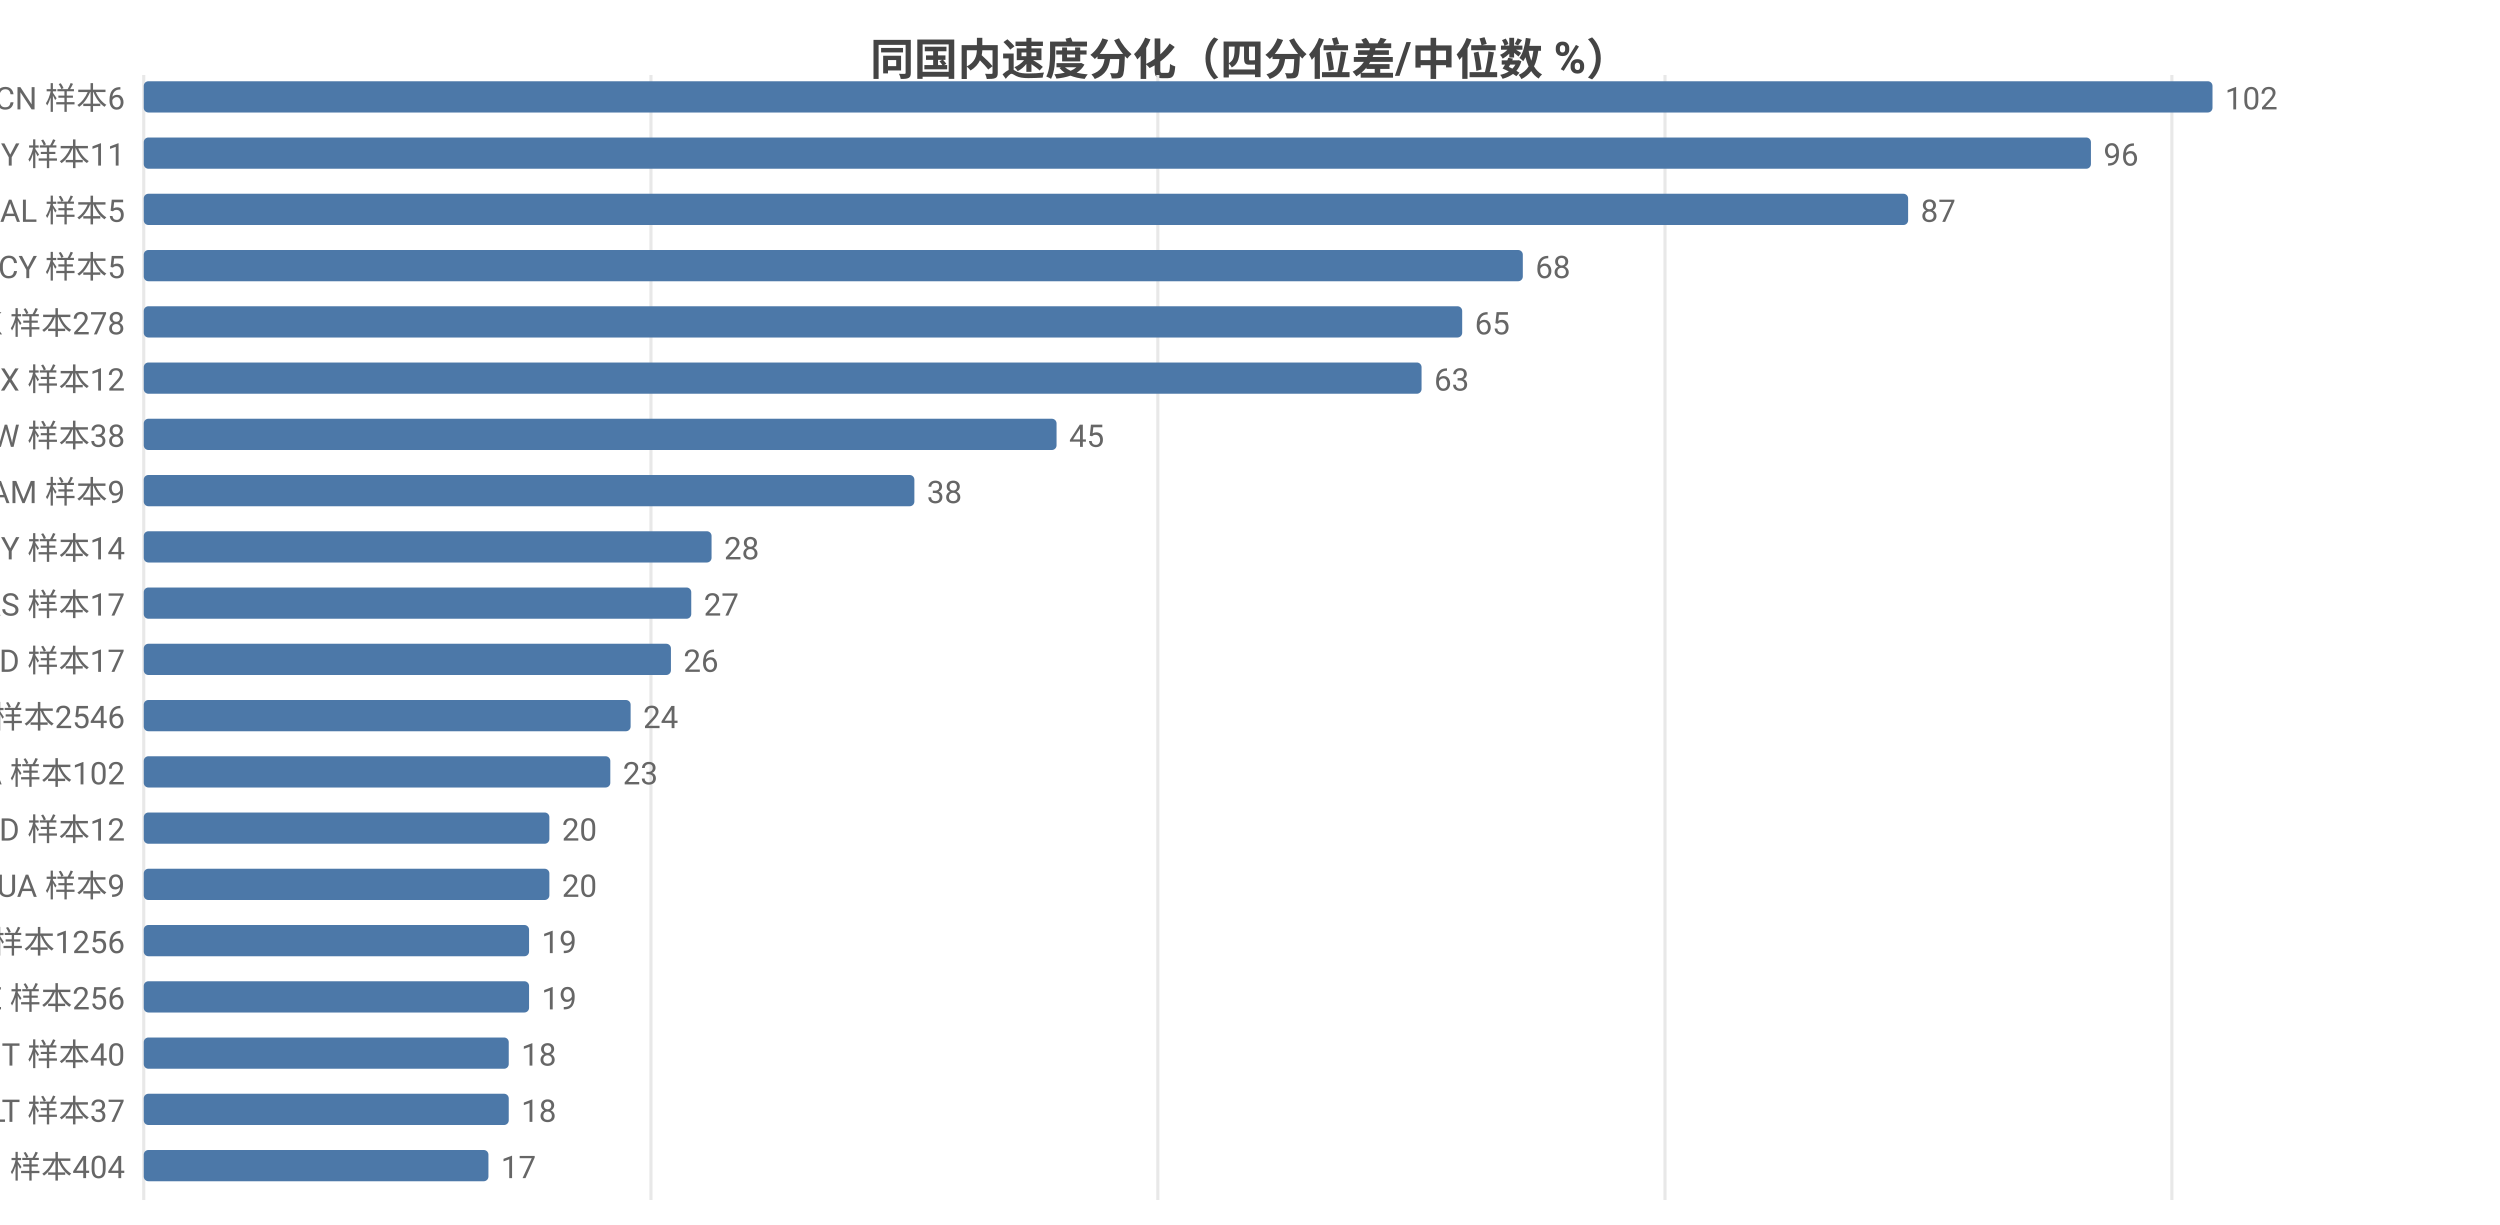
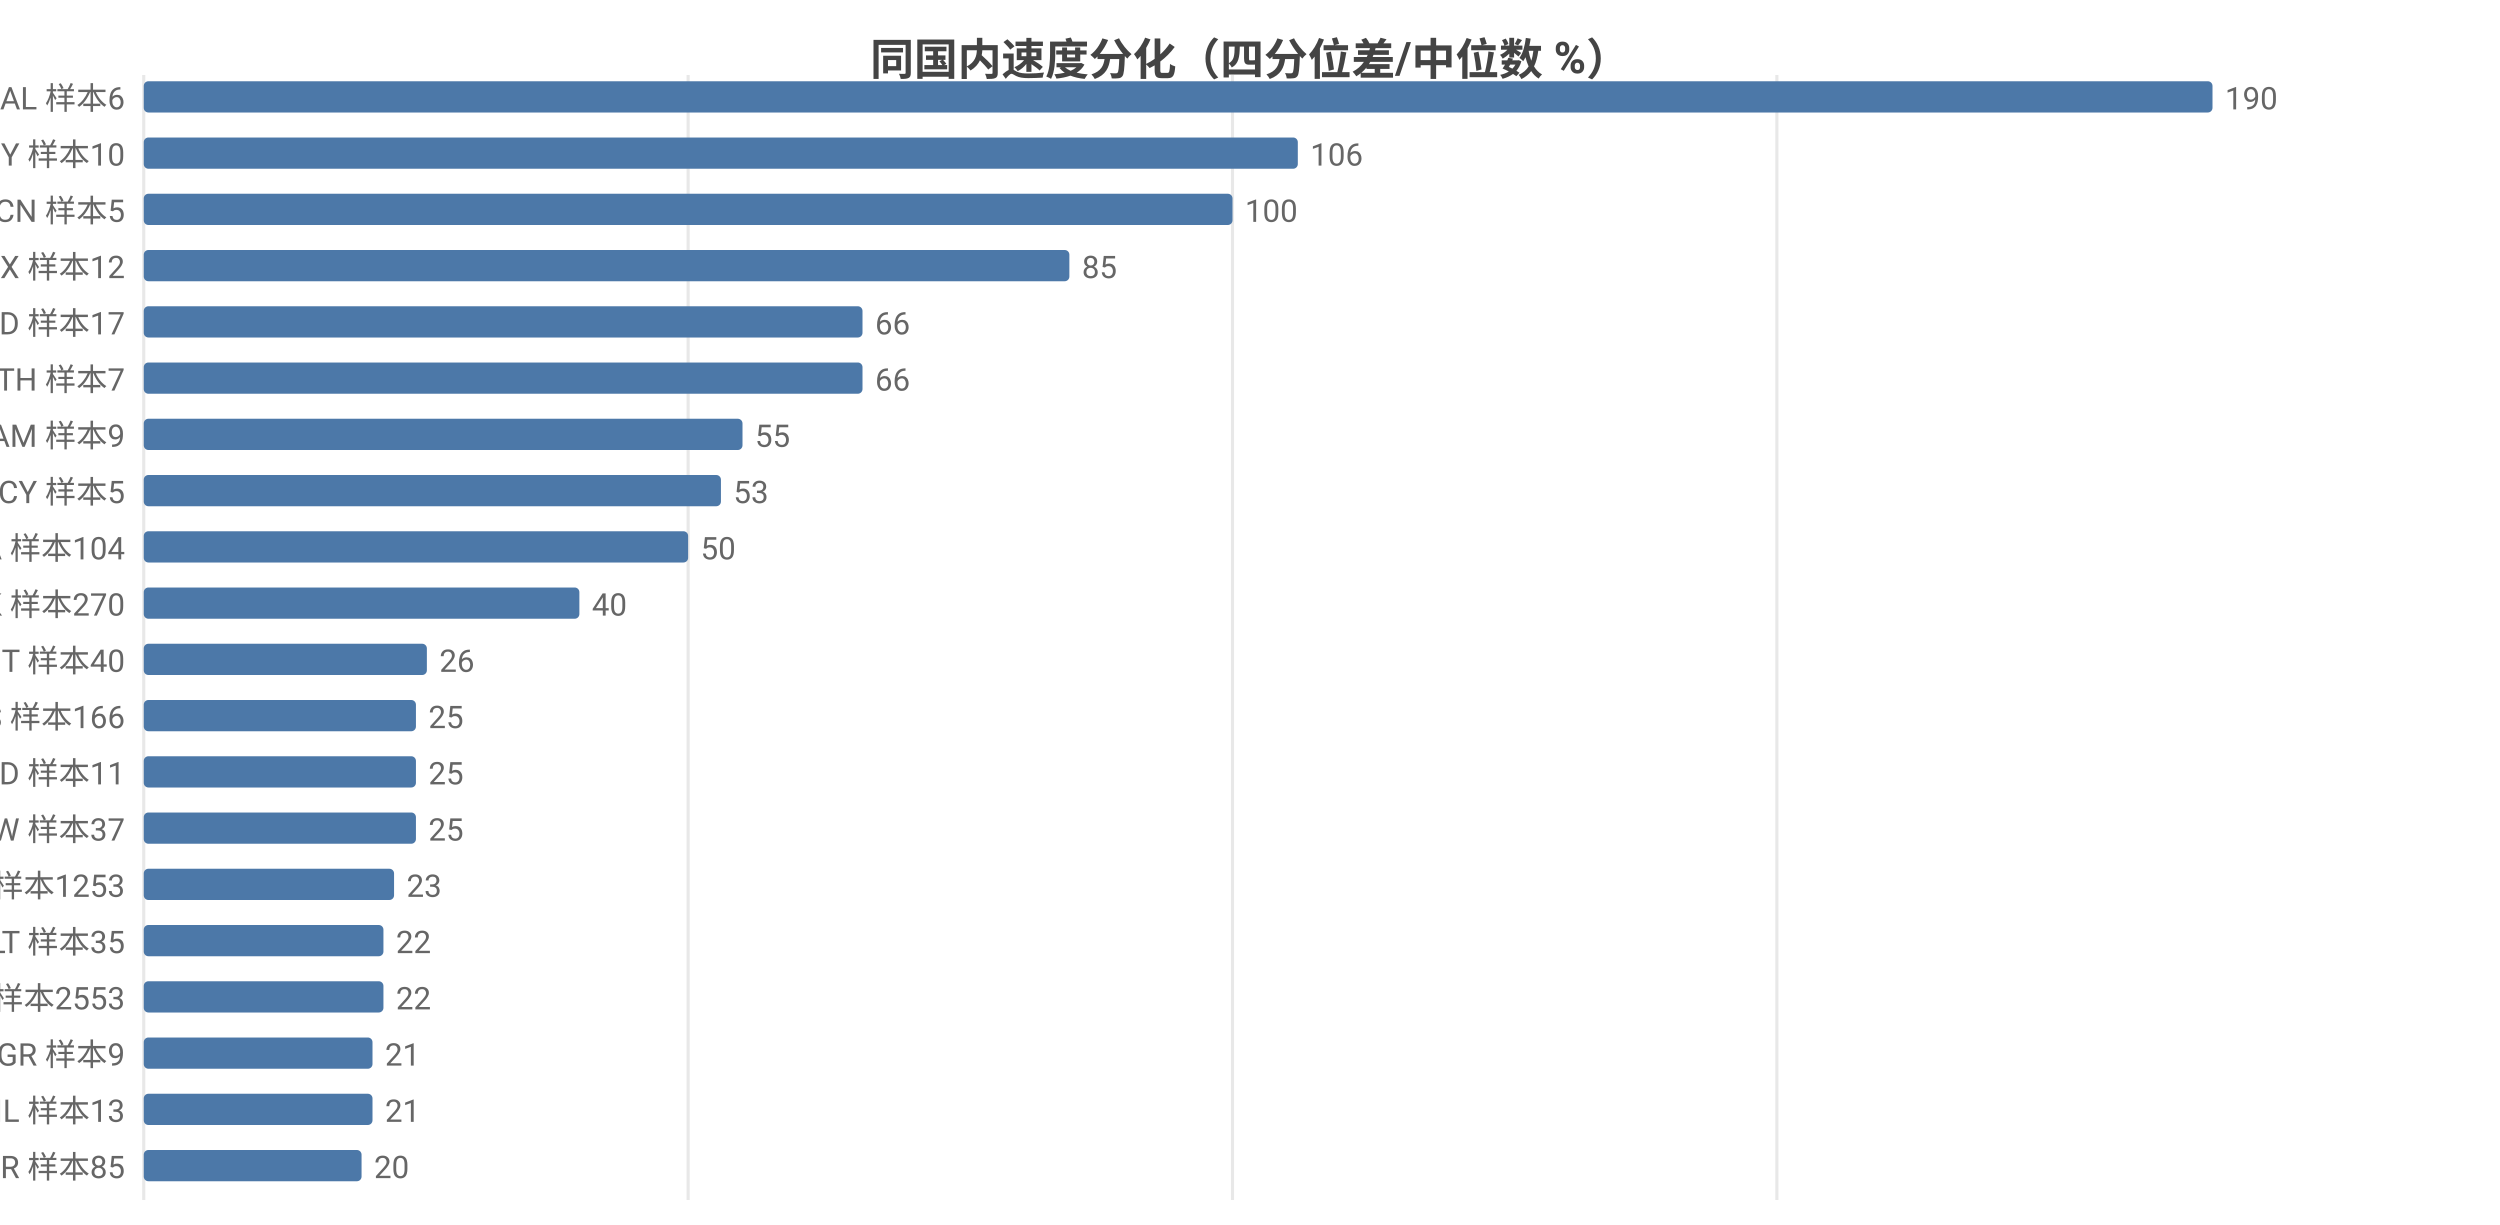
<svg xmlns="http://www.w3.org/2000/svg" width="800" height="392" viewBox="0 0 800 392">
  <rect width="800" height="392" fill="#ffffff" />
  <style>text{font-family:system-ui,-apple-system,'Segoe UI',Roboto,'PingFang SC','Microsoft YaHei','Noto Sans CJK SC',sans-serif}.g{stroke:#e8e8e8;stroke-width:1}.a{stroke:#999;stroke-width:1}.t{font-size:10px;fill:#666}.m{font-size:10px;text-anchor:middle;fill:#666}.e{font-size:10px;text-anchor:end;fill:#666}.l{font-size:11px;fill:#333}.tt{font-size:14px;font-weight:600;text-anchor:middle;fill:#444}.em{font-size:13px;text-anchor:middle;fill:#999}</style>
  <text class="tt" x="400.0" y="24">同国内速度分化（四分位差/中位数 %）</text>
  <line class="g" x1="46" y1="24" x2="46" y2="384" />
-   <line class="g" x1="208.3" y1="24" x2="208.3" y2="384" />
-   <line class="g" x1="370.5" y1="24" x2="370.5" y2="384" />
-   <line class="g" x1="532.8" y1="24" x2="532.8" y2="384" />
-   <line class="g" x1="695.0" y1="24" x2="695.0" y2="384" />
-   <text class="e" x="40" y="35">CN 样本6</text>
+   <line class="g" x1="220.2" y1="24" x2="220.2" y2="384" />
+   <line class="g" x1="394.4" y1="24" x2="394.4" y2="384" />
+   <line class="g" x1="568.6" y1="24" x2="568.6" y2="384" />
+   <text class="e" x="40" y="35">AL 样本6</text>
  <rect x="46" y="26" width="662" height="10" fill="#4c78a8" rx="1.5" />
-   <text class="t" x="712" y="35">102</text>
-   <text class="e" x="40" y="53">BY 样本11</text>
-   <rect x="46" y="44" width="623.1" height="10" fill="#4c78a8" rx="1.5" />
-   <text class="t" x="673.1" y="53">96</text>
-   <text class="e" x="40" y="71">AL 样本5</text>
-   <rect x="46" y="62" width="564.6" height="10" fill="#4c78a8" rx="1.5" />
-   <text class="t" x="614.6" y="71">87</text>
-   <text class="e" x="40" y="89">CY 样本5</text>
-   <rect x="46" y="80" width="441.3" height="10" fill="#4c78a8" rx="1.5" />
-   <text class="t" x="491.3" y="89">68</text>
-   <text class="e" x="40" y="107">HK 样本278</text>
-   <rect x="46" y="98" width="421.9" height="10" fill="#4c78a8" rx="1.5" />
-   <text class="t" x="471.9" y="107">65</text>
-   <text class="e" x="40" y="125">MX 样本12</text>
-   <rect x="46" y="116" width="408.9" height="10" fill="#4c78a8" rx="1.5" />
-   <text class="t" x="458.9" y="125">63</text>
-   <text class="e" x="40" y="143">TW 样本38</text>
-   <rect x="46" y="134" width="292.1" height="10" fill="#4c78a8" rx="1.5" />
-   <text class="t" x="342.1" y="143">45</text>
-   <text class="e" x="40" y="161">AM 样本9</text>
-   <rect x="46" y="152" width="246.6" height="10" fill="#4c78a8" rx="1.5" />
-   <text class="t" x="296.6" y="161">38</text>
-   <text class="e" x="40" y="179">MY 样本14</text>
-   <rect x="46" y="170" width="181.7" height="10" fill="#4c78a8" rx="1.5" />
-   <text class="t" x="231.7" y="179">28</text>
-   <text class="e" x="40" y="197">RS 样本17</text>
-   <rect x="46" y="188" width="175.2" height="10" fill="#4c78a8" rx="1.5" />
-   <text class="t" x="225.2" y="197">27</text>
-   <text class="e" x="40" y="215">MD 样本17</text>
-   <rect x="46" y="206" width="168.7" height="10" fill="#4c78a8" rx="1.5" />
-   <text class="t" x="218.7" y="215">26</text>
-   <text class="e" x="40" y="233">US 样本2546</text>
-   <rect x="46" y="224" width="155.8" height="10" fill="#4c78a8" rx="1.5" />
-   <text class="t" x="205.8" y="233">24</text>
-   <text class="e" x="40" y="251">CA 样本102</text>
-   <rect x="46" y="242" width="149.3" height="10" fill="#4c78a8" rx="1.5" />
-   <text class="t" x="199.3" y="251">23</text>
-   <text class="e" x="40" y="269">ID 样本12</text>
-   <rect x="46" y="260" width="129.8" height="10" fill="#4c78a8" rx="1.5" />
-   <text class="t" x="179.8" y="269">20</text>
-   <text class="e" x="40" y="287">UA 样本9</text>
-   <rect x="46" y="278" width="129.8" height="10" fill="#4c78a8" rx="1.5" />
-   <text class="t" x="179.8" y="287">20</text>
-   <text class="e" x="40" y="305">GB 样本1256</text>
-   <rect x="46" y="296" width="123.3" height="10" fill="#4c78a8" rx="1.5" />
-   <text class="t" x="173.3" y="305">19</text>
-   <text class="e" x="40" y="323">SE 样本256</text>
-   <rect x="46" y="314" width="123.3" height="10" fill="#4c78a8" rx="1.5" />
-   <text class="t" x="173.3" y="323">19</text>
-   <text class="e" x="40" y="341">IT 样本40</text>
-   <rect x="46" y="332" width="116.8" height="10" fill="#4c78a8" rx="1.5" />
-   <text class="t" x="166.8" y="341">18</text>
-   <text class="e" x="40" y="359">LT 样本37</text>
-   <rect x="46" y="350" width="116.8" height="10" fill="#4c78a8" rx="1.5" />
-   <text class="t" x="166.8" y="359">18</text>
-   <text class="e" x="40" y="377">RU 样本404</text>
-   <rect x="46" y="368" width="110.3" height="10" fill="#4c78a8" rx="1.5" />
-   <text class="t" x="160.3" y="377">17</text>
+   <text class="t" x="712" y="35">190</text>
+   <text class="e" x="40" y="53">BY 样本10</text>
+   <rect x="46" y="44" width="369.3" height="10" fill="#4c78a8" rx="1.5" />
+   <text class="t" x="419.3" y="53">106</text>
+   <text class="e" x="40" y="71">CN 样本5</text>
+   <rect x="46" y="62" width="348.4" height="10" fill="#4c78a8" rx="1.5" />
+   <text class="t" x="398.4" y="71">100</text>
+   <text class="e" x="40" y="89">MX 样本12</text>
+   <rect x="46" y="80" width="296.2" height="10" fill="#4c78a8" rx="1.5" />
+   <text class="t" x="346.2" y="89">85</text>
+   <text class="e" x="40" y="107">MD 样本17</text>
+   <rect x="46" y="98" width="230.0" height="10" fill="#4c78a8" rx="1.5" />
+   <text class="t" x="280.0" y="107">66</text>
+   <text class="e" x="40" y="125">TH 样本7</text>
+   <rect x="46" y="116" width="230.0" height="10" fill="#4c78a8" rx="1.5" />
+   <text class="t" x="280.0" y="125">66</text>
+   <text class="e" x="40" y="143">AM 样本9</text>
+   <rect x="46" y="134" width="191.6" height="10" fill="#4c78a8" rx="1.5" />
+   <text class="t" x="241.6" y="143">55</text>
+   <text class="e" x="40" y="161">CY 样本5</text>
+   <rect x="46" y="152" width="184.7" height="10" fill="#4c78a8" rx="1.5" />
+   <text class="t" x="234.7" y="161">53</text>
+   <text class="e" x="40" y="179">CA 样本104</text>
+   <rect x="46" y="170" width="174.2" height="10" fill="#4c78a8" rx="1.5" />
+   <text class="t" x="224.2" y="179">50</text>
+   <text class="e" x="40" y="197">HK 样本270</text>
+   <rect x="46" y="188" width="139.4" height="10" fill="#4c78a8" rx="1.5" />
+   <text class="t" x="189.4" y="197">40</text>
+   <text class="e" x="40" y="215">IT 样本40</text>
+   <rect x="46" y="206" width="90.6" height="10" fill="#4c78a8" rx="1.5" />
+   <text class="t" x="140.6" y="215">26</text>
+   <text class="e" x="40" y="233">ES 样本166</text>
+   <rect x="46" y="224" width="87.1" height="10" fill="#4c78a8" rx="1.5" />
+   <text class="t" x="137.1" y="233">25</text>
+   <text class="e" x="40" y="251">ID 样本11</text>
+   <rect x="46" y="242" width="87.1" height="10" fill="#4c78a8" rx="1.5" />
+   <text class="t" x="137.1" y="251">25</text>
+   <text class="e" x="40" y="269">TW 样本37</text>
+   <rect x="46" y="260" width="87.1" height="10" fill="#4c78a8" rx="1.5" />
+   <text class="t" x="137.1" y="269">25</text>
+   <text class="e" x="40" y="287">GB 样本1253</text>
+   <rect x="46" y="278" width="80.1" height="10" fill="#4c78a8" rx="1.5" />
+   <text class="t" x="130.1" y="287">23</text>
+   <text class="e" x="40" y="305">LT 样本35</text>
+   <rect x="46" y="296" width="76.7" height="10" fill="#4c78a8" rx="1.5" />
+   <text class="t" x="126.7" y="305">22</text>
+   <text class="e" x="40" y="323">US 样本2553</text>
+   <rect x="46" y="314" width="76.7" height="10" fill="#4c78a8" rx="1.5" />
+   <text class="t" x="126.7" y="323">22</text>
+   <text class="e" x="40" y="341">GR 样本9</text>
+   <rect x="46" y="332" width="73.2" height="10" fill="#4c78a8" rx="1.5" />
+   <text class="t" x="123.2" y="341">21</text>
+   <text class="e" x="40" y="359">IL 样本13</text>
+   <rect x="46" y="350" width="73.2" height="10" fill="#4c78a8" rx="1.5" />
+   <text class="t" x="123.2" y="359">21</text>
+   <text class="e" x="40" y="377">TR 样本85</text>
+   <rect x="46" y="368" width="69.7" height="10" fill="#4c78a8" rx="1.5" />
+   <text class="t" x="119.7" y="377">20</text>
</svg>
